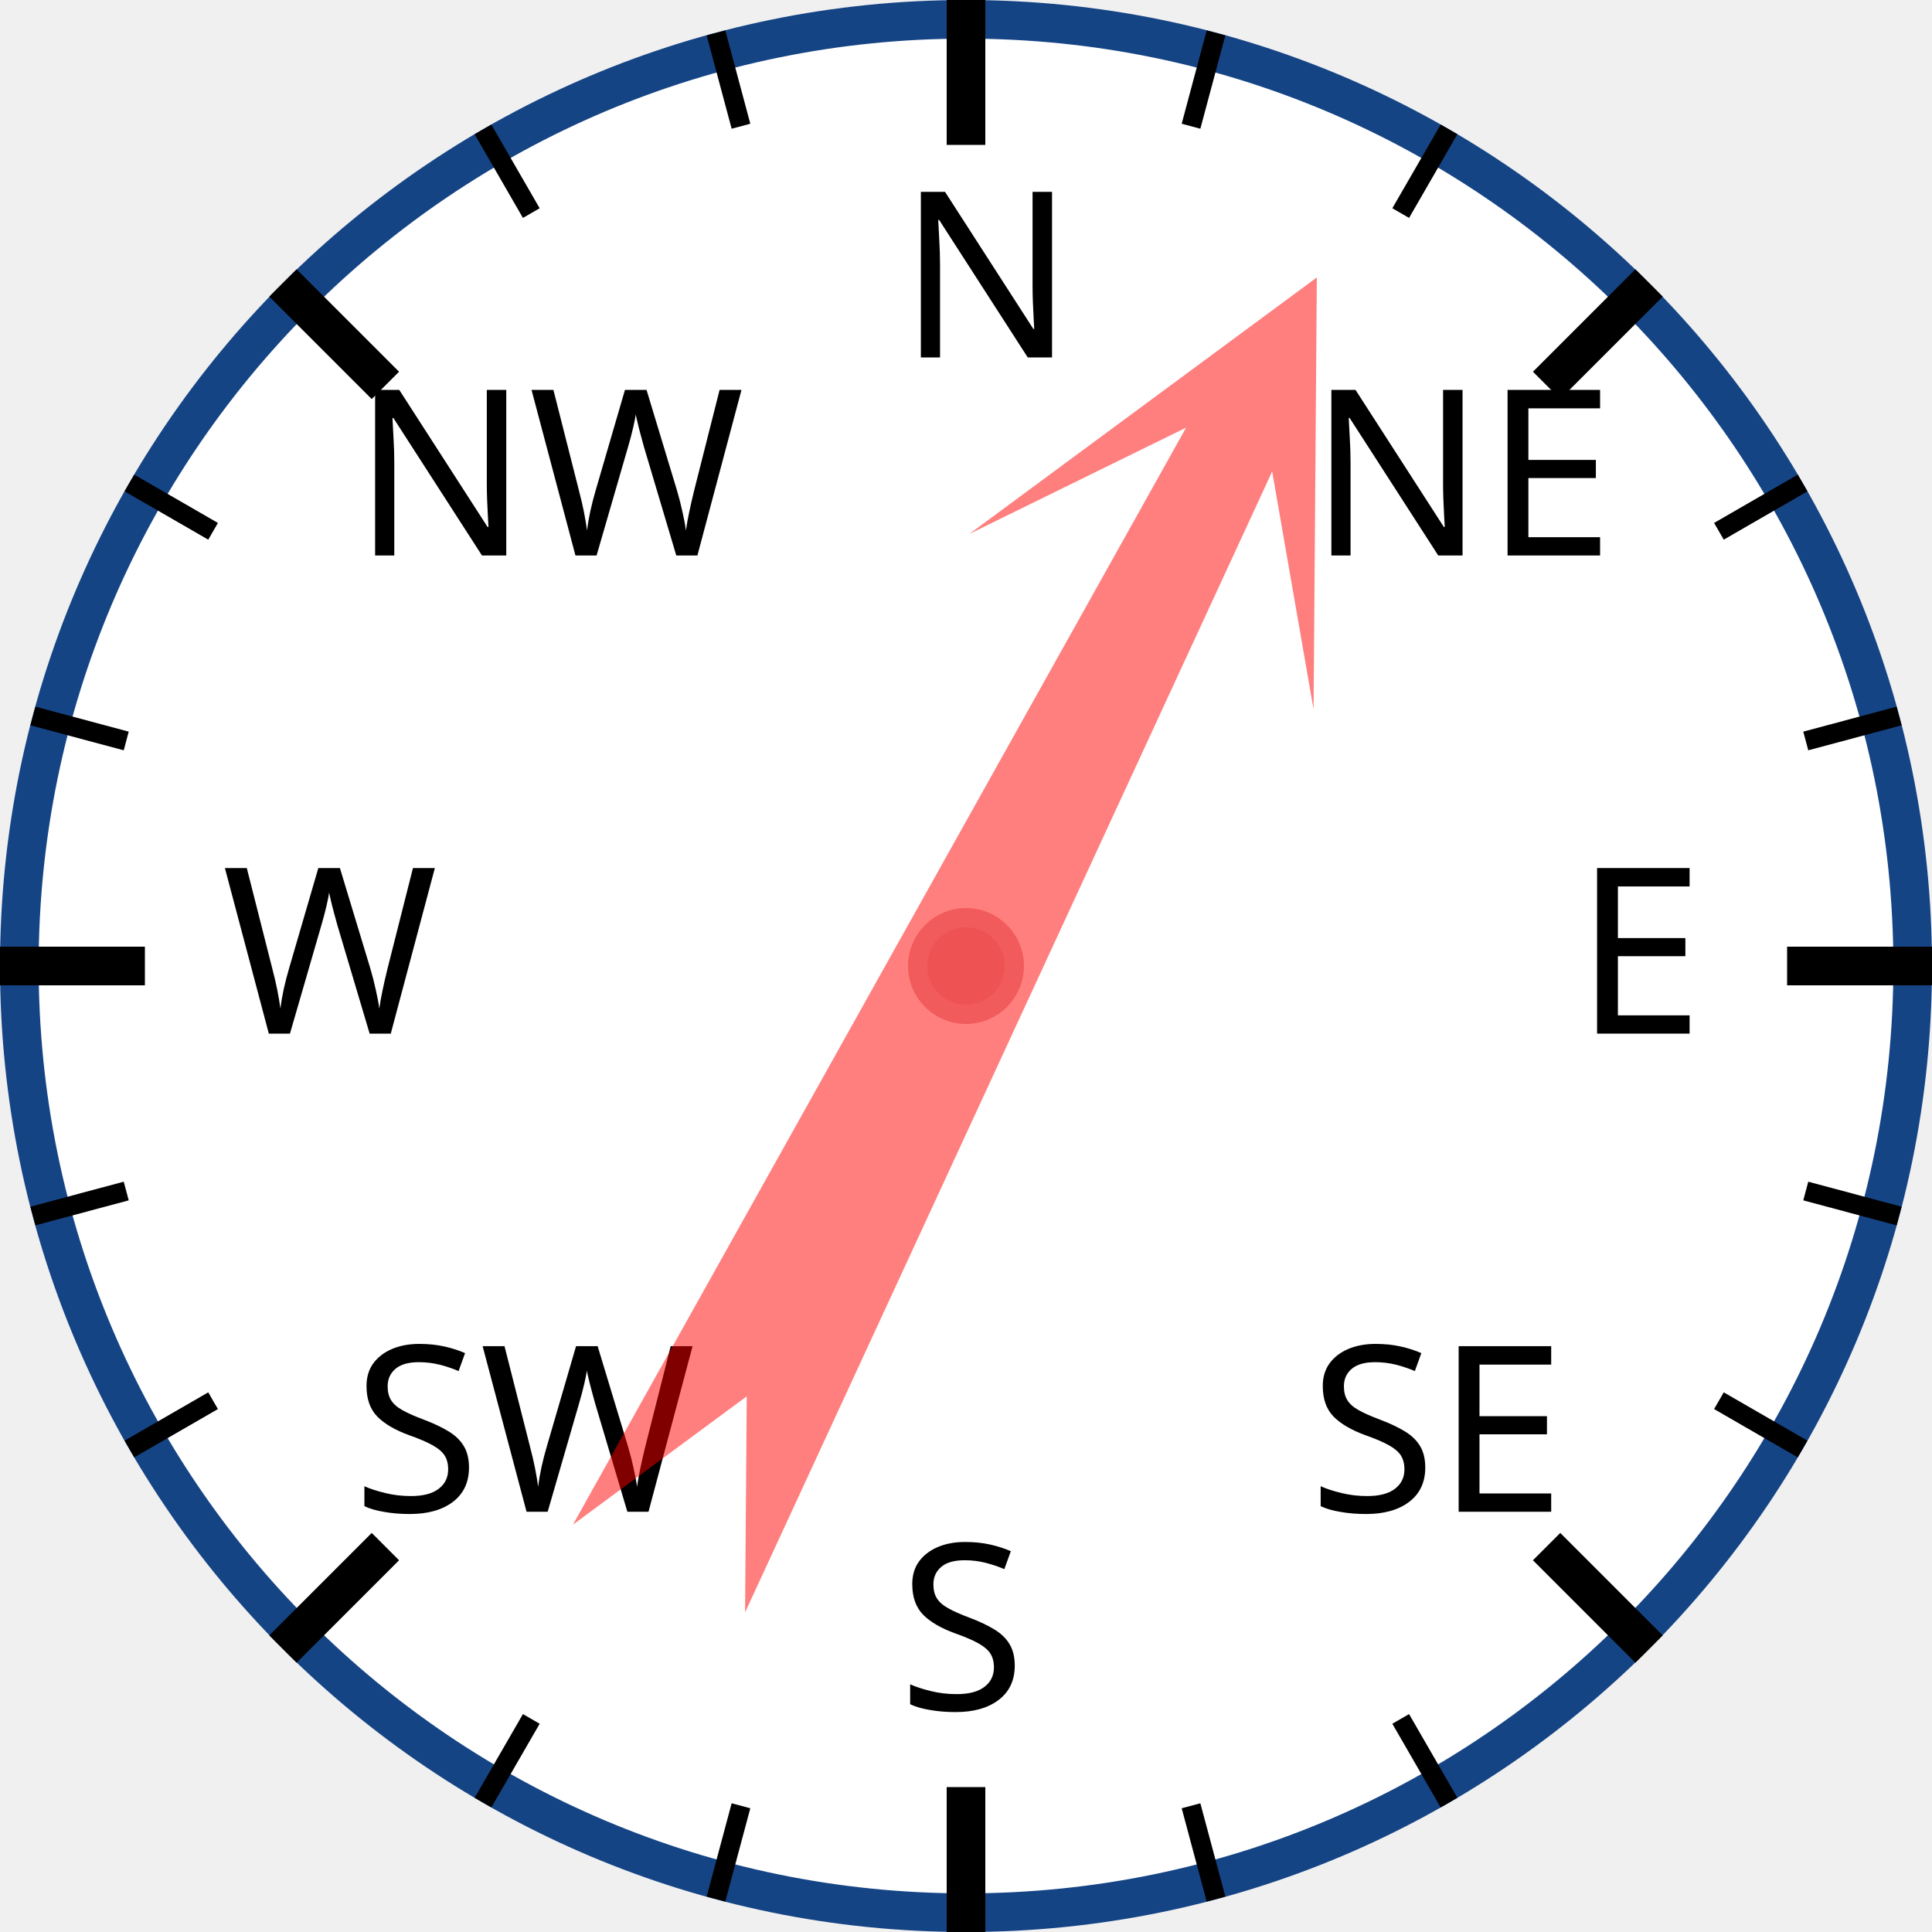
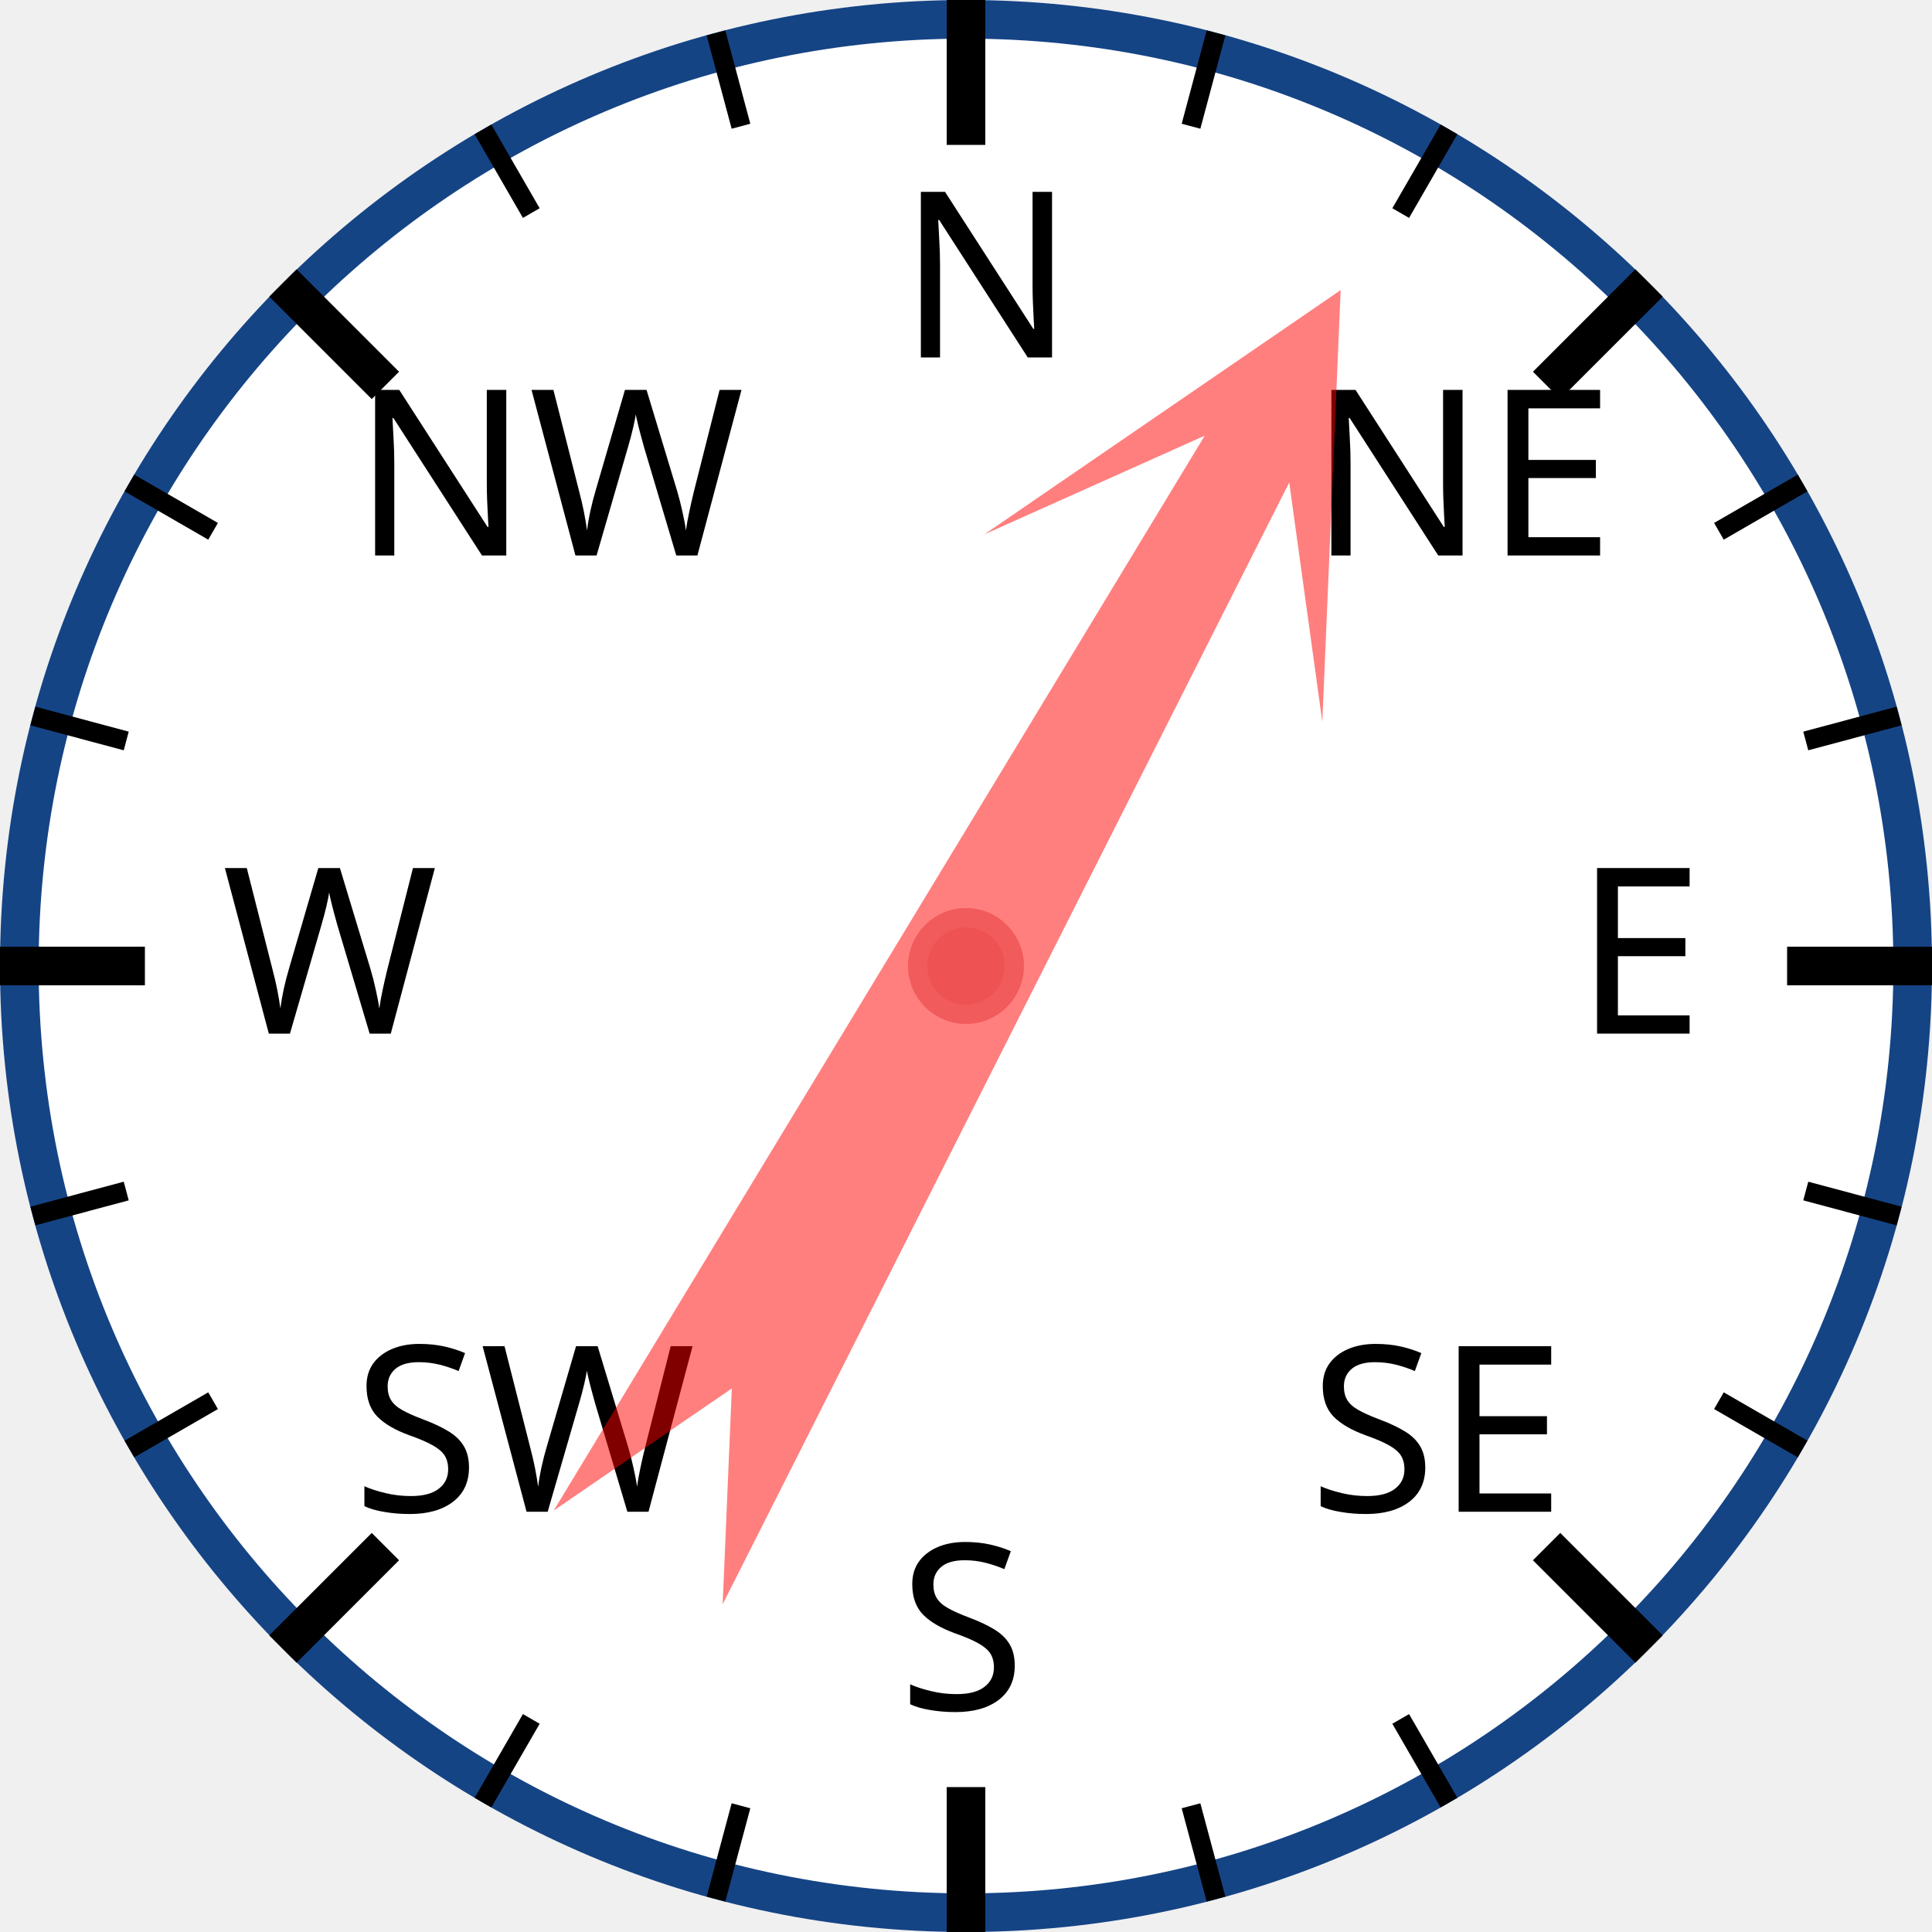
<svg xmlns="http://www.w3.org/2000/svg" width="120px" height="120px" viewBox="0 0 200 200">
  <circle cx="100" cy="100" r="98" style="fill: white; stroke: #154485; stroke-width: 4;" />
  <text x="93.0" y="37.0" style="font-family: sans-serif; font-size: 18pt;">N</text>
  <line x1="100.0" y1="0.0" x2="100.0" y2="15.0" style="stroke: black; stroke-width: 4;" />
  <line x1="74.118" y1="3.407" x2="76.706" y2="13.067" style="stroke: black; stroke-width: 2;" />
  <line x1="50" y1="13.397" x2="55" y2="22.058" style="stroke: black; stroke-width: 2;" />
  <text x="36.503" y="57.503" style="font-family: sans-serif; font-size: 18pt;">NW</text>
  <line x1="29.289" y1="29.289" x2="39.896" y2="39.896" style="stroke: black; stroke-width: 4;" />
  <line x1="13.397" y1="50" x2="22.058" y2="55" style="stroke: black; stroke-width: 2;" />
  <line x1="3.407" y1="74.118" x2="13.067" y2="76.706" style="stroke: black; stroke-width: 2;" />
  <text x="23.0" y="107.0" style="font-family: sans-serif; font-size: 18pt;">W</text>
  <line x1="0.0" y1="100.0" x2="15.0" y2="100.0" style="stroke: black; stroke-width: 4;" />
  <line x1="3.407" y1="125.882" x2="13.067" y2="123.294" style="stroke: black; stroke-width: 2;" />
  <line x1="13.397" y1="150" x2="22.058" y2="145" style="stroke: black; stroke-width: 2;" />
  <text x="36.503" y="156.497" style="font-family: sans-serif; font-size: 18pt;">SW</text>
  <line x1="29.289" y1="170.711" x2="39.896" y2="160.104" style="stroke: black; stroke-width: 4;" />
  <line x1="50" y1="186.603" x2="55" y2="177.942" style="stroke: black; stroke-width: 2;" />
  <line x1="74.118" y1="196.593" x2="76.706" y2="186.933" style="stroke: black; stroke-width: 2;" />
  <text x="93" y="177.0" style="font-family: sans-serif; font-size: 18pt;">S</text>
  <line x1="100" y1="200.0" x2="100" y2="185.0" style="stroke: black; stroke-width: 4;" />
  <line x1="125.882" y1="196.593" x2="123.294" y2="186.933" style="stroke: black; stroke-width: 2;" />
  <line x1="150.0" y1="186.603" x2="145.0" y2="177.942" style="stroke: black; stroke-width: 2;" />
  <text x="135.497" y="156.497" style="font-family: sans-serif; font-size: 18pt;">SE</text>
  <line x1="170.711" y1="170.711" x2="160.104" y2="160.104" style="stroke: black; stroke-width: 4;" />
  <line x1="186.603" y1="150" x2="177.942" y2="145" style="stroke: black; stroke-width: 2;" />
  <line x1="196.593" y1="125.882" x2="186.933" y2="123.294" style="stroke: black; stroke-width: 2;" />
  <text x="163.0" y="107" style="font-family: sans-serif; font-size: 18pt;">E</text>
  <line x1="200.0" y1="100" x2="185.0" y2="100" style="stroke: black; stroke-width: 4;" />
  <line x1="196.593" y1="74.118" x2="186.933" y2="76.706" style="stroke: black; stroke-width: 2;" />
  <line x1="186.603" y1="50" x2="177.942" y2="55" style="stroke: black; stroke-width: 2;" />
  <text x="135.497" y="57.503" style="font-family: sans-serif; font-size: 18pt;">NE</text>
  <line x1="170.711" y1="29.289" x2="160.104" y2="39.896" style="stroke: black; stroke-width: 4;" />
  <line x1="150" y1="13.397" x2="145" y2="22.058" style="stroke: black; stroke-width: 2;" />
  <line x1="125.882" y1="3.407" x2="123.294" y2="13.067" style="stroke: black; stroke-width: 2;" />
-   <polygon points="100 20 120 60 105 40 110 170 100 150 90 170 95 40 80 60" style="fill: red; fill-opacity: 0.5;" transform="rotate(27,100,100)" />
+   <polygon points="100 20 120 60 105 40 110 170 100 150 90 170 95 40 80 60" style="fill: red; fill-opacity: 0.5;" transform="rotate(29,100,100)" />
  <circle cx="100" cy="100" r="5" style="fill: #EE5252; stroke: #F25B5B; stroke-width: 2;" />
</svg>
